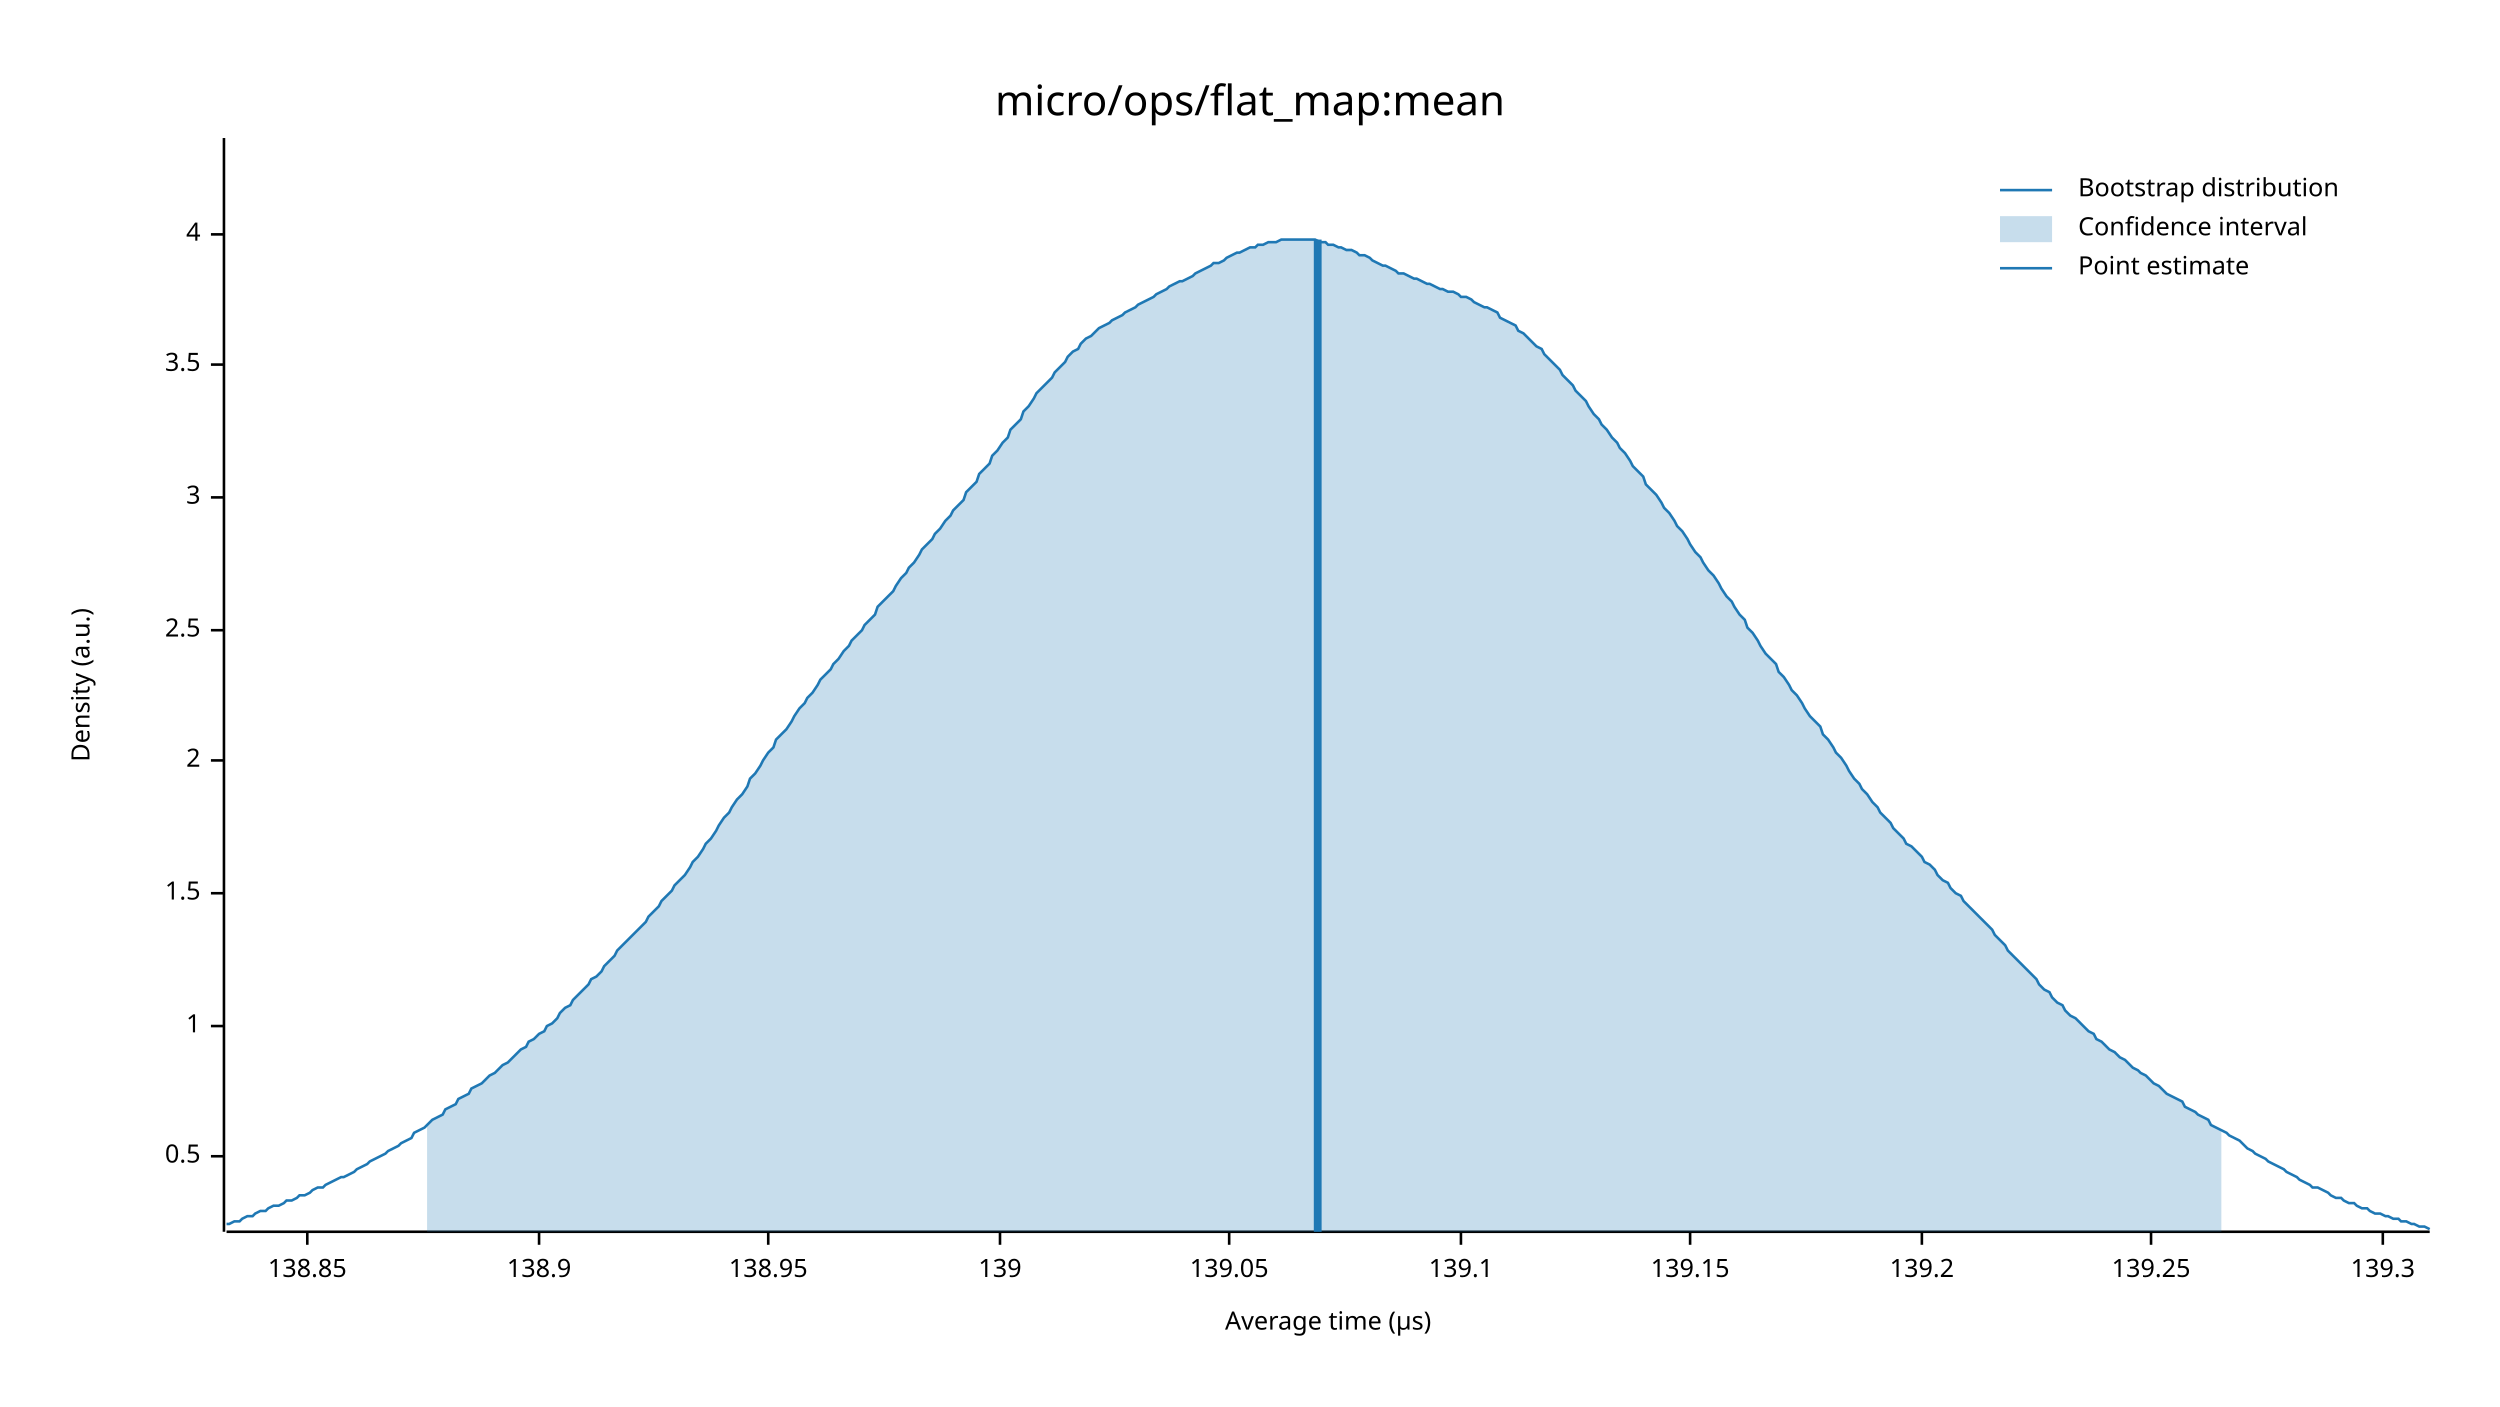
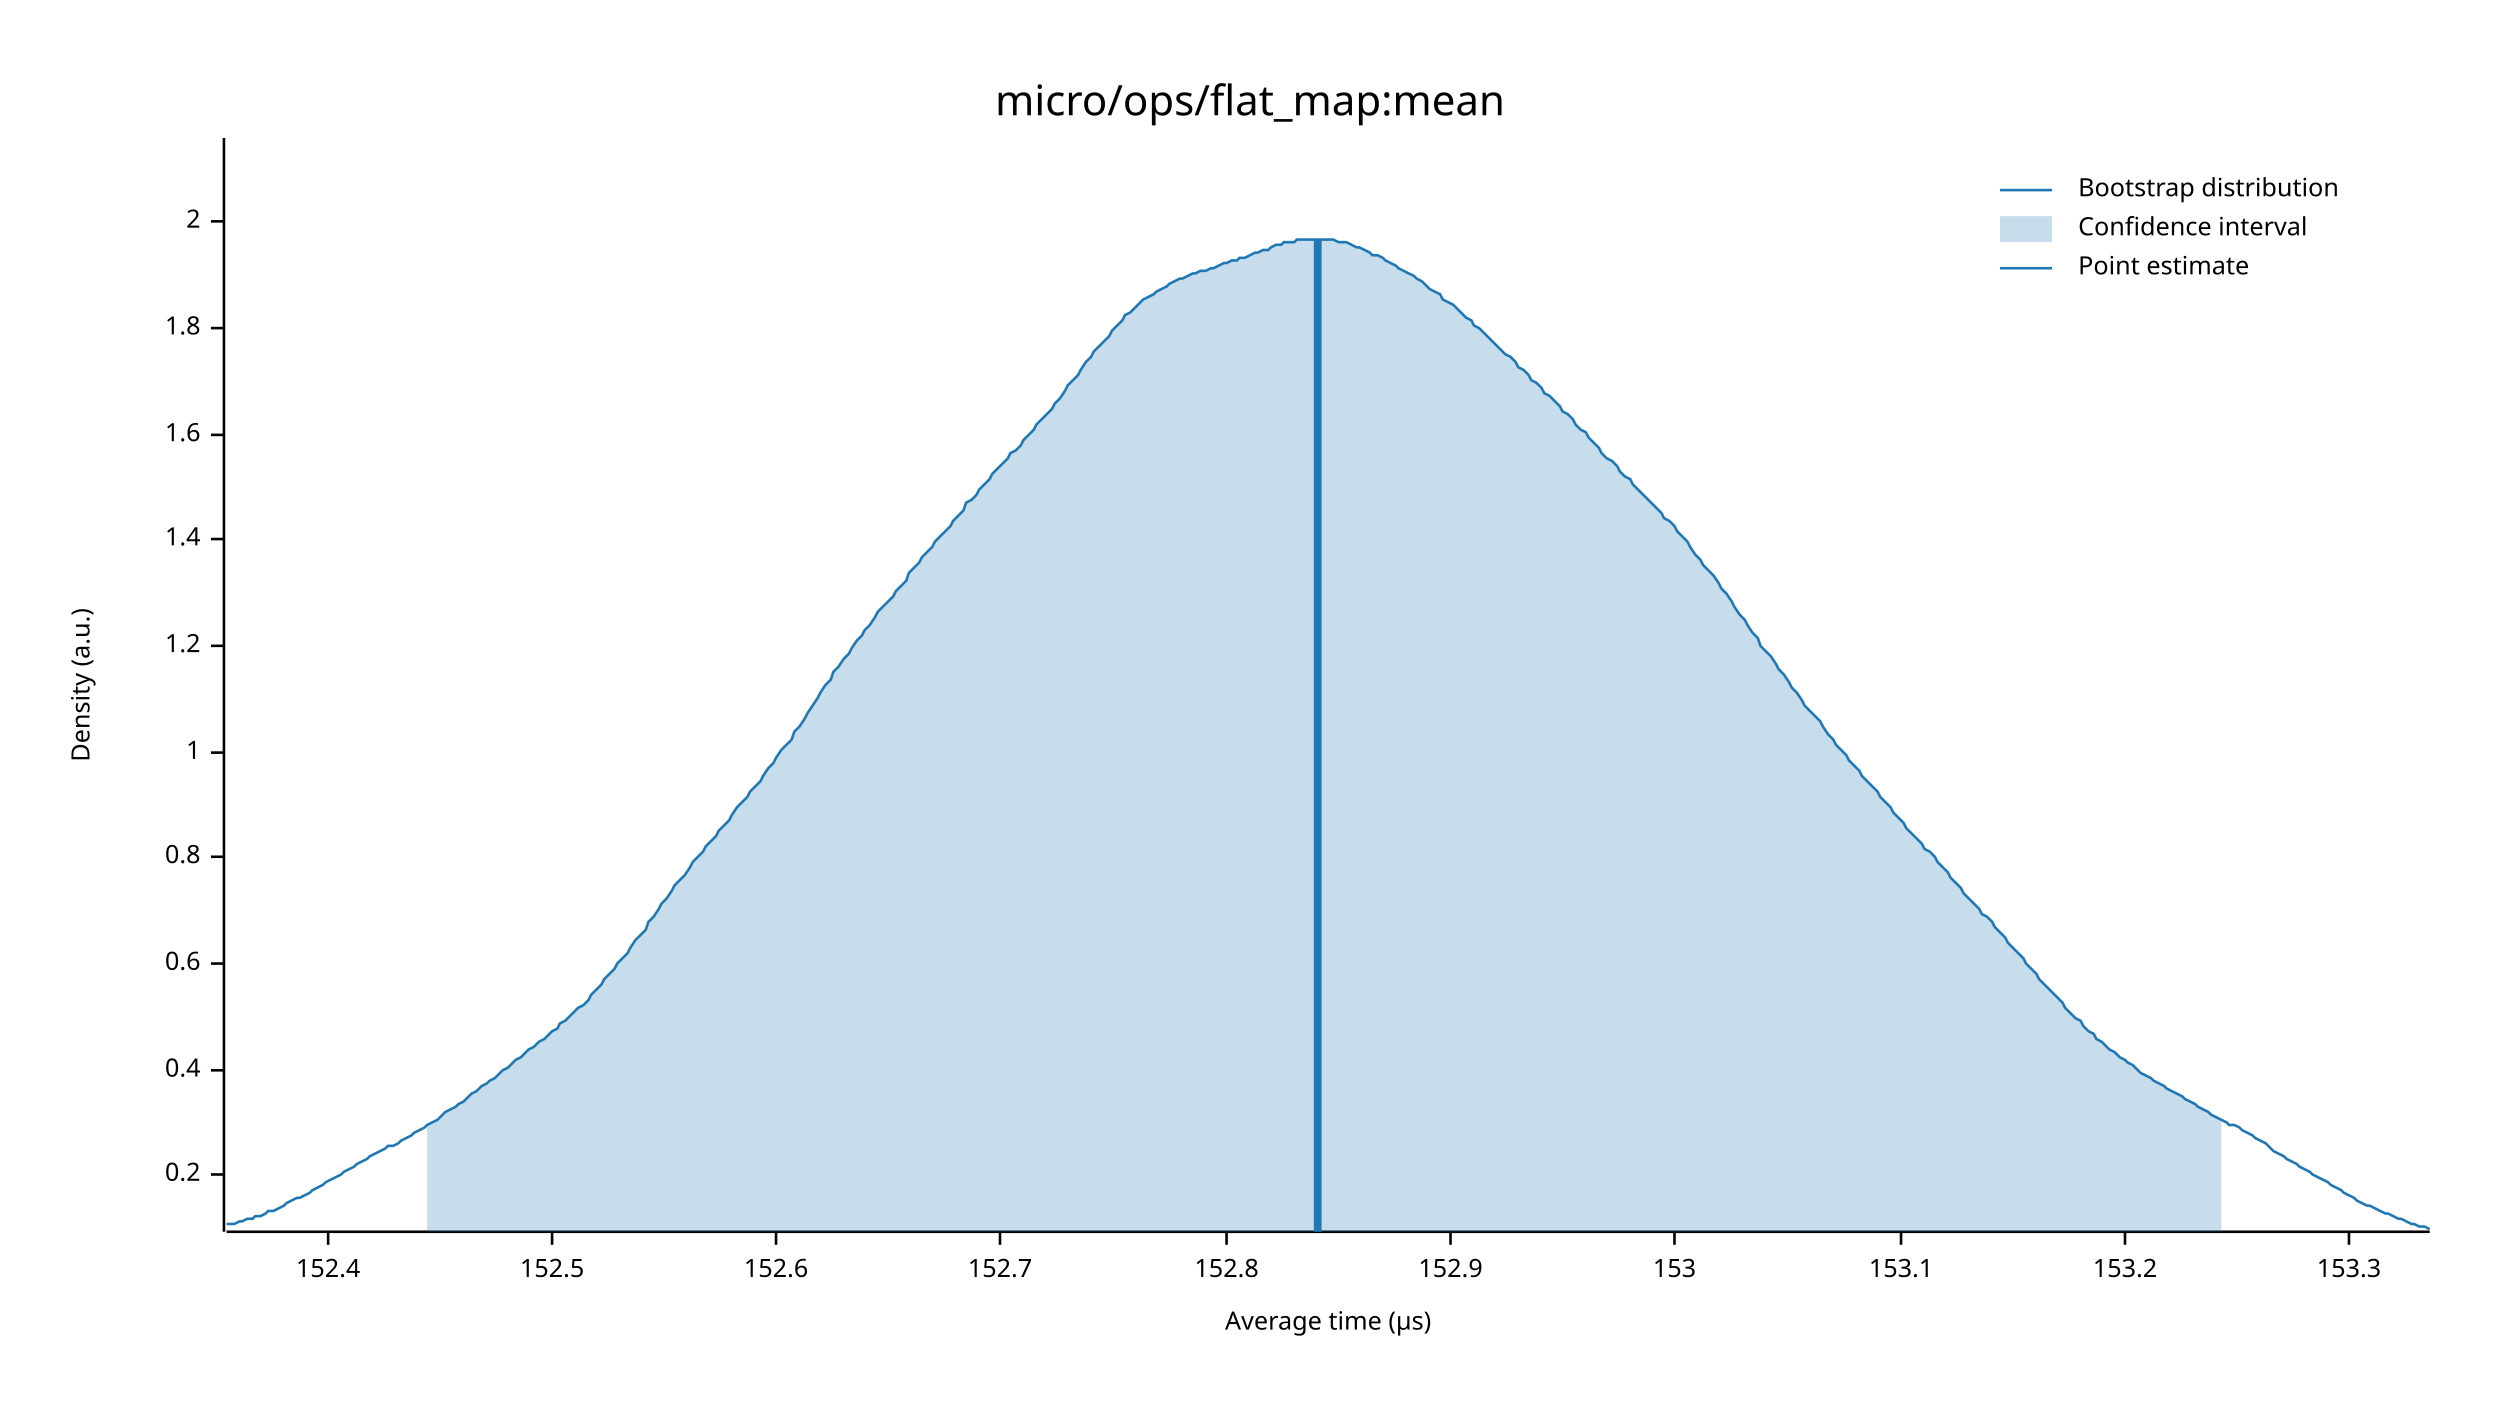
<svg xmlns="http://www.w3.org/2000/svg" width="960" height="540" viewBox="0 0 960 540">
  <text x="480" y="32" dy="0.76em" text-anchor="middle" font-family="sans-serif" font-size="16.129" opacity="1" fill="#000000">
micro/ops/flat_map:mean
</text>
  <text x="27" y="263" dy="0.76em" text-anchor="middle" font-family="sans-serif" font-size="9.677" opacity="1" fill="#000000" transform="rotate(270, 27, 263)">
Density (a.u.)
</text>
  <text x="510" y="513" dy="-0.5ex" text-anchor="middle" font-family="sans-serif" font-size="9.677" opacity="1" fill="#000000">
Average time (µs)
</text>
  <polyline fill="none" opacity="1" stroke="#000000" stroke-width="1" points="86,53 86,473 " />
-   <text x="77" y="444" dy="0.5ex" text-anchor="end" font-family="sans-serif" font-size="9.677" opacity="1" fill="#000000">
- 0.5
+   <text x="77" y="451" dy="0.5ex" text-anchor="end" font-family="sans-serif" font-size="9.677" opacity="1" fill="#000000">
+ 0.2
</text>
-   <polyline fill="none" opacity="1" stroke="#000000" stroke-width="1" points="81,444 86,444 " />
-   <text x="77" y="394" dy="0.5ex" text-anchor="end" font-family="sans-serif" font-size="9.677" opacity="1" fill="#000000">
+   <polyline fill="none" opacity="1" stroke="#000000" stroke-width="1" points="81,451 86,451 " />
+   <text x="77" y="411" dy="0.5ex" text-anchor="end" font-family="sans-serif" font-size="9.677" opacity="1" fill="#000000">
+ 0.4
+ </text>
+   <polyline fill="none" opacity="1" stroke="#000000" stroke-width="1" points="81,411 86,411 " />
+   <text x="77" y="370" dy="0.5ex" text-anchor="end" font-family="sans-serif" font-size="9.677" opacity="1" fill="#000000">
+ 0.6
+ </text>
+   <polyline fill="none" opacity="1" stroke="#000000" stroke-width="1" points="81,370 86,370 " />
+   <text x="77" y="329" dy="0.5ex" text-anchor="end" font-family="sans-serif" font-size="9.677" opacity="1" fill="#000000">
+ 0.8
+ </text>
+   <polyline fill="none" opacity="1" stroke="#000000" stroke-width="1" points="81,329 86,329 " />
+   <text x="77" y="289" dy="0.5ex" text-anchor="end" font-family="sans-serif" font-size="9.677" opacity="1" fill="#000000">
1
</text>
-   <polyline fill="none" opacity="1" stroke="#000000" stroke-width="1" points="81,394 86,394 " />
-   <text x="77" y="343" dy="0.5ex" text-anchor="end" font-family="sans-serif" font-size="9.677" opacity="1" fill="#000000">
- 1.5
+   <polyline fill="none" opacity="1" stroke="#000000" stroke-width="1" points="81,289 86,289 " />
+   <text x="77" y="248" dy="0.5ex" text-anchor="end" font-family="sans-serif" font-size="9.677" opacity="1" fill="#000000">
+ 1.2
</text>
-   <polyline fill="none" opacity="1" stroke="#000000" stroke-width="1" points="81,343 86,343 " />
-   <text x="77" y="292" dy="0.5ex" text-anchor="end" font-family="sans-serif" font-size="9.677" opacity="1" fill="#000000">
+   <polyline fill="none" opacity="1" stroke="#000000" stroke-width="1" points="81,248 86,248 " />
+   <text x="77" y="207" dy="0.5ex" text-anchor="end" font-family="sans-serif" font-size="9.677" opacity="1" fill="#000000">
+ 1.4
+ </text>
+   <polyline fill="none" opacity="1" stroke="#000000" stroke-width="1" points="81,207 86,207 " />
+   <text x="77" y="167" dy="0.5ex" text-anchor="end" font-family="sans-serif" font-size="9.677" opacity="1" fill="#000000">
+ 1.6
+ </text>
+   <polyline fill="none" opacity="1" stroke="#000000" stroke-width="1" points="81,167 86,167 " />
+   <text x="77" y="126" dy="0.5ex" text-anchor="end" font-family="sans-serif" font-size="9.677" opacity="1" fill="#000000">
+ 1.8
+ </text>
+   <polyline fill="none" opacity="1" stroke="#000000" stroke-width="1" points="81,126 86,126 " />
+   <text x="77" y="85" dy="0.5ex" text-anchor="end" font-family="sans-serif" font-size="9.677" opacity="1" fill="#000000">
2
</text>
-   <polyline fill="none" opacity="1" stroke="#000000" stroke-width="1" points="81,292 86,292 " />
-   <text x="77" y="242" dy="0.5ex" text-anchor="end" font-family="sans-serif" font-size="9.677" opacity="1" fill="#000000">
- 2.5
+   <polyline fill="none" opacity="1" stroke="#000000" stroke-width="1" points="81,85 86,85 " />
+   <polyline fill="none" opacity="1" stroke="#000000" stroke-width="1" points="87,473 933,473 " />
+   <text x="126" y="483" dy="0.76em" text-anchor="middle" font-family="sans-serif" font-size="9.677" opacity="1" fill="#000000">
+ 152.4
</text>
-   <polyline fill="none" opacity="1" stroke="#000000" stroke-width="1" points="81,242 86,242 " />
-   <text x="77" y="191" dy="0.5ex" text-anchor="end" font-family="sans-serif" font-size="9.677" opacity="1" fill="#000000">
- 3
+   <polyline fill="none" opacity="1" stroke="#000000" stroke-width="1" points="126,473 126,478 " />
+   <text x="212" y="483" dy="0.76em" text-anchor="middle" font-family="sans-serif" font-size="9.677" opacity="1" fill="#000000">
+ 152.5
</text>
-   <polyline fill="none" opacity="1" stroke="#000000" stroke-width="1" points="81,191 86,191 " />
-   <text x="77" y="140" dy="0.5ex" text-anchor="end" font-family="sans-serif" font-size="9.677" opacity="1" fill="#000000">
- 3.5
+   <polyline fill="none" opacity="1" stroke="#000000" stroke-width="1" points="212,473 212,478 " />
+   <text x="298" y="483" dy="0.76em" text-anchor="middle" font-family="sans-serif" font-size="9.677" opacity="1" fill="#000000">
+ 152.6
</text>
-   <polyline fill="none" opacity="1" stroke="#000000" stroke-width="1" points="81,140 86,140 " />
-   <text x="77" y="90" dy="0.5ex" text-anchor="end" font-family="sans-serif" font-size="9.677" opacity="1" fill="#000000">
- 4
- </text>
-   <polyline fill="none" opacity="1" stroke="#000000" stroke-width="1" points="81,90 86,90 " />
-   <polyline fill="none" opacity="1" stroke="#000000" stroke-width="1" points="87,473 933,473 " />
-   <text x="118" y="483" dy="0.76em" text-anchor="middle" font-family="sans-serif" font-size="9.677" opacity="1" fill="#000000">
- 138.85
- </text>
-   <polyline fill="none" opacity="1" stroke="#000000" stroke-width="1" points="118,473 118,478 " />
-   <text x="207" y="483" dy="0.76em" text-anchor="middle" font-family="sans-serif" font-size="9.677" opacity="1" fill="#000000">
- 138.9
- </text>
-   <polyline fill="none" opacity="1" stroke="#000000" stroke-width="1" points="207,473 207,478 " />
-   <text x="295" y="483" dy="0.76em" text-anchor="middle" font-family="sans-serif" font-size="9.677" opacity="1" fill="#000000">
- 138.95
- </text>
-   <polyline fill="none" opacity="1" stroke="#000000" stroke-width="1" points="295,473 295,478 " />
+   <polyline fill="none" opacity="1" stroke="#000000" stroke-width="1" points="298,473 298,478 " />
  <text x="384" y="483" dy="0.76em" text-anchor="middle" font-family="sans-serif" font-size="9.677" opacity="1" fill="#000000">
- 139
+ 152.7
</text>
  <polyline fill="none" opacity="1" stroke="#000000" stroke-width="1" points="384,473 384,478 " />
-   <text x="472" y="483" dy="0.76em" text-anchor="middle" font-family="sans-serif" font-size="9.677" opacity="1" fill="#000000">
- 139.05
+   <text x="471" y="483" dy="0.76em" text-anchor="middle" font-family="sans-serif" font-size="9.677" opacity="1" fill="#000000">
+ 152.8
</text>
-   <polyline fill="none" opacity="1" stroke="#000000" stroke-width="1" points="472,473 472,478 " />
-   <text x="561" y="483" dy="0.76em" text-anchor="middle" font-family="sans-serif" font-size="9.677" opacity="1" fill="#000000">
- 139.1
+   <polyline fill="none" opacity="1" stroke="#000000" stroke-width="1" points="471,473 471,478 " />
+   <text x="557" y="483" dy="0.76em" text-anchor="middle" font-family="sans-serif" font-size="9.677" opacity="1" fill="#000000">
+ 152.9
</text>
-   <polyline fill="none" opacity="1" stroke="#000000" stroke-width="1" points="561,473 561,478 " />
-   <text x="649" y="483" dy="0.76em" text-anchor="middle" font-family="sans-serif" font-size="9.677" opacity="1" fill="#000000">
- 139.15
+   <polyline fill="none" opacity="1" stroke="#000000" stroke-width="1" points="557,473 557,478 " />
+   <text x="643" y="483" dy="0.76em" text-anchor="middle" font-family="sans-serif" font-size="9.677" opacity="1" fill="#000000">
+ 153
</text>
-   <polyline fill="none" opacity="1" stroke="#000000" stroke-width="1" points="649,473 649,478 " />
-   <text x="738" y="483" dy="0.76em" text-anchor="middle" font-family="sans-serif" font-size="9.677" opacity="1" fill="#000000">
- 139.2
+   <polyline fill="none" opacity="1" stroke="#000000" stroke-width="1" points="643,473 643,478 " />
+   <text x="730" y="483" dy="0.76em" text-anchor="middle" font-family="sans-serif" font-size="9.677" opacity="1" fill="#000000">
+ 153.1
</text>
-   <polyline fill="none" opacity="1" stroke="#000000" stroke-width="1" points="738,473 738,478 " />
-   <text x="826" y="483" dy="0.76em" text-anchor="middle" font-family="sans-serif" font-size="9.677" opacity="1" fill="#000000">
- 139.25
+   <polyline fill="none" opacity="1" stroke="#000000" stroke-width="1" points="730,473 730,478 " />
+   <text x="816" y="483" dy="0.76em" text-anchor="middle" font-family="sans-serif" font-size="9.677" opacity="1" fill="#000000">
+ 153.2
</text>
-   <polyline fill="none" opacity="1" stroke="#000000" stroke-width="1" points="826,473 826,478 " />
-   <text x="915" y="483" dy="0.76em" text-anchor="middle" font-family="sans-serif" font-size="9.677" opacity="1" fill="#000000">
- 139.3
+   <polyline fill="none" opacity="1" stroke="#000000" stroke-width="1" points="816,473 816,478 " />
+   <text x="902" y="483" dy="0.76em" text-anchor="middle" font-family="sans-serif" font-size="9.677" opacity="1" fill="#000000">
+ 153.3
</text>
-   <polyline fill="none" opacity="1" stroke="#000000" stroke-width="1" points="915,473 915,478 " />
-   <polyline fill="none" opacity="1" stroke="#1F78B4" stroke-width="1" points="87,470 88,470 90,469 92,469 93,468 95,467 97,467 98,466 100,465 102,465 103,464 105,463 107,463 109,462 110,461 112,461 114,460 115,459 117,459 119,458 120,457 122,456 124,456 125,455 127,454 129,453 131,452 132,452 134,451 136,450 137,449 139,448 141,447 142,446 144,445 146,444 148,443 149,442 151,441 153,440 154,439 156,438 158,437 159,435 161,434 163,433 164,432 166,430 168,429 170,428 171,426 173,425 175,424 176,422 178,421 180,420 181,418 183,417 185,416 187,414 188,413 190,412 192,410 193,409 195,408 197,406 198,405 200,403 202,402 203,400 205,399 207,397 209,396 210,394 212,393 214,391 215,389 217,387 219,386 220,384 222,382 224,380 226,378 227,376 229,375 231,373 232,371 234,369 236,367 237,365 239,363 241,361 242,360 244,358 246,356 248,354 249,352 251,350 253,348 254,346 256,344 258,342 259,340 261,338 263,336 265,333 266,331 268,329 270,326 271,324 273,322 275,319 276,317 278,314 280,312 281,310 283,307 285,305 287,302 288,299 290,297 292,294 293,292 295,289 297,287 298,284 300,282 302,280 304,277 305,275 307,272 309,270 310,268 312,266 314,263 315,261 317,259 319,257 320,255 322,253 324,250 326,248 327,246 329,244 331,242 332,240 334,238 336,236 337,233 339,231 341,229 343,227 344,225 346,222 348,220 349,218 351,216 353,213 354,211 356,209 358,207 359,205 361,203 363,200 365,198 366,196 368,194 370,192 371,189 373,187 375,185 376,182 378,180 380,178 381,175 383,173 385,170 387,168 388,165 390,163 392,161 393,158 395,156 397,153 398,151 400,149 402,147 404,145 405,143 407,141 409,139 410,137 412,135 414,134 415,132 417,130 419,129 420,128 422,126 424,125 426,124 427,123 429,122 431,121 432,120 434,119 436,118 437,117 439,116 441,115 443,114 444,113 446,112 448,111 449,110 451,109 453,108 454,108 456,107 458,106 459,105 461,104 463,103 465,102 466,101 468,101 470,100 471,99 473,98 475,97 476,97 478,96 480,95 482,95 483,94 485,94 487,93 488,93 490,93 492,92 493,92 495,92 497,92 498,92 500,92 502,92 504,92 505,92 507,93 509,93 510,94 512,94 514,95 515,95 517,96 519,96 521,97 522,98 524,98 526,99 527,100 529,101 531,102 532,102 534,103 536,104 537,105 539,105 541,106 543,107 544,107 546,108 548,109 549,109 551,110 553,111 554,111 556,112 558,112 560,113 561,114 563,114 565,115 566,116 568,117 570,118 571,118 573,119 575,120 576,122 578,123 580,124 582,125 583,127 585,128 587,130 588,131 590,133 592,134 593,136 595,138 597,140 599,142 600,144 602,146 604,148 605,150 607,152 609,154 610,156 612,159 614,161 615,163 617,165 619,168 621,170 622,172 624,174 626,177 627,179 629,181 631,183 632,186 634,188 636,190 638,193 639,195 641,197 643,200 644,202 646,204 648,207 649,209 651,212 653,214 654,216 656,219 658,221 660,224 661,226 663,229 665,231 666,233 668,236 670,238 671,241 673,243 675,246 676,248 678,251 680,253 682,255 683,258 685,260 687,263 688,265 690,267 692,270 693,272 695,275 697,277 699,279 700,282 702,284 704,287 705,289 707,291 709,294 710,296 712,299 714,301 715,303 717,305 719,308 721,310 722,312 724,314 726,316 727,318 729,320 731,322 732,324 734,325 736,327 738,329 739,331 741,332 743,334 744,336 746,338 748,339 749,341 751,343 753,344 754,346 756,348 758,350 760,352 761,353 763,355 765,357 766,359 768,361 770,363 771,365 773,367 775,369 777,371 778,372 780,374 782,376 783,378 785,380 787,381 788,383 790,385 792,386 793,388 795,390 797,391 799,393 800,394 802,396 804,397 805,399 807,400 809,402 810,403 812,404 814,406 816,407 817,408 819,410 821,411 822,412 824,413 826,415 827,416 829,417 831,419 832,420 834,421 836,422 838,423 839,425 841,426 843,427 844,428 846,429 848,430 849,432 851,433 853,434 855,435 856,436 858,437 860,438 861,439 863,441 865,442 866,443 868,444 870,445 871,446 873,447 875,448 877,449 878,450 880,451 882,452 883,453 885,454 887,455 888,456 890,456 892,457 894,458 895,459 897,460 899,460 900,461 902,462 904,462 905,463 907,464 909,464 910,465 912,466 914,466 916,467 917,467 919,468 921,468 922,469 924,469 926,470 927,470 929,471 931,471 933,472 " />
-   <polygon opacity="0.25" fill="#1F78B4" points="164,432 166,430 168,429 170,428 171,426 173,425 175,424 176,422 178,421 180,420 181,418 183,417 185,416 187,414 188,413 190,412 192,410 193,409 195,408 197,406 198,405 200,403 202,402 203,400 205,399 207,397 209,396 210,394 212,393 214,391 215,389 217,387 219,386 220,384 222,382 224,380 226,378 227,376 229,375 231,373 232,371 234,369 236,367 237,365 239,363 241,361 242,360 244,358 246,356 248,354 249,352 251,350 253,348 254,346 256,344 258,342 259,340 261,338 263,336 265,333 266,331 268,329 270,326 271,324 273,322 275,319 276,317 278,314 280,312 281,310 283,307 285,305 287,302 288,299 290,297 292,294 293,292 295,289 297,287 298,284 300,282 302,280 304,277 305,275 307,272 309,270 310,268 312,266 314,263 315,261 317,259 319,257 320,255 322,253 324,250 326,248 327,246 329,244 331,242 332,240 334,238 336,236 337,233 339,231 341,229 343,227 344,225 346,222 348,220 349,218 351,216 353,213 354,211 356,209 358,207 359,205 361,203 363,200 365,198 366,196 368,194 370,192 371,189 373,187 375,185 376,182 378,180 380,178 381,175 383,173 385,170 387,168 388,165 390,163 392,161 393,158 395,156 397,153 398,151 400,149 402,147 404,145 405,143 407,141 409,139 410,137 412,135 414,134 415,132 417,130 419,129 420,128 422,126 424,125 426,124 427,123 429,122 431,121 432,120 434,119 436,118 437,117 439,116 441,115 443,114 444,113 446,112 448,111 449,110 451,109 453,108 454,108 456,107 458,106 459,105 461,104 463,103 465,102 466,101 468,101 470,100 471,99 473,98 475,97 476,97 478,96 480,95 482,95 483,94 485,94 487,93 488,93 490,93 492,92 493,92 495,92 497,92 498,92 500,92 502,92 504,92 505,92 507,93 509,93 510,94 512,94 514,95 515,95 517,96 519,96 521,97 522,98 524,98 526,99 527,100 529,101 531,102 532,102 534,103 536,104 537,105 539,105 541,106 543,107 544,107 546,108 548,109 549,109 551,110 553,111 554,111 556,112 558,112 560,113 561,114 563,114 565,115 566,116 568,117 570,118 571,118 573,119 575,120 576,122 578,123 580,124 582,125 583,127 585,128 587,130 588,131 590,133 592,134 593,136 595,138 597,140 599,142 600,144 602,146 604,148 605,150 607,152 609,154 610,156 612,159 614,161 615,163 617,165 619,168 621,170 622,172 624,174 626,177 627,179 629,181 631,183 632,186 634,188 636,190 638,193 639,195 641,197 643,200 644,202 646,204 648,207 649,209 651,212 653,214 654,216 656,219 658,221 660,224 661,226 663,229 665,231 666,233 668,236 670,238 671,241 673,243 675,246 676,248 678,251 680,253 682,255 683,258 685,260 687,263 688,265 690,267 692,270 693,272 695,275 697,277 699,279 700,282 702,284 704,287 705,289 707,291 709,294 710,296 712,299 714,301 715,303 717,305 719,308 721,310 722,312 724,314 726,316 727,318 729,320 731,322 732,324 734,325 736,327 738,329 739,331 741,332 743,334 744,336 746,338 748,339 749,341 751,343 753,344 754,346 756,348 758,350 760,352 761,353 763,355 765,357 766,359 768,361 770,363 771,365 773,367 775,369 777,371 778,372 780,374 782,376 783,378 785,380 787,381 788,383 790,385 792,386 793,388 795,390 797,391 799,393 800,394 802,396 804,397 805,399 807,400 809,402 810,403 812,404 814,406 816,407 817,408 819,410 821,411 822,412 824,413 826,415 827,416 829,417 831,419 832,420 834,421 836,422 838,423 839,425 841,426 843,427 844,428 846,429 848,430 849,432 851,433 853,434 853,473 164,473 " />
+   <polyline fill="none" opacity="1" stroke="#000000" stroke-width="1" points="902,473 902,478 " />
+   <polyline fill="none" opacity="1" stroke="#1F78B4" stroke-width="1" points="87,470 88,470 90,470 92,469 93,469 95,468 97,468 98,467 100,467 102,466 103,465 105,465 107,464 109,463 110,462 112,461 114,460 115,460 117,459 119,458 120,457 122,456 124,455 125,454 127,453 129,452 131,451 132,450 134,449 136,448 137,447 139,446 141,445 142,444 144,443 146,442 148,441 149,440 151,440 153,439 154,438 156,437 158,436 159,435 161,434 163,433 164,432 166,431 168,430 170,428 171,427 173,426 175,425 176,424 178,423 180,421 181,420 183,419 185,417 187,416 188,415 190,414 192,412 193,411 195,410 197,408 198,407 200,406 202,404 203,403 205,402 207,400 209,399 210,398 212,396 214,395 215,393 217,392 219,390 220,389 222,387 224,386 226,384 227,382 229,380 231,378 232,376 234,374 236,372 237,370 239,368 241,366 242,364 244,361 246,359 248,357 249,354 251,352 253,349 254,347 256,345 258,342 259,340 261,338 263,336 265,333 266,331 268,329 270,327 271,325 273,323 275,321 276,319 278,317 280,315 281,313 283,310 285,308 287,306 288,304 290,302 292,300 293,298 295,295 297,293 298,291 300,288 302,286 304,284 305,281 307,279 309,276 310,274 312,271 314,268 315,266 317,263 319,261 320,258 322,256 324,253 326,251 327,249 329,246 331,244 332,242 334,240 336,237 337,235 339,233 341,231 343,229 344,227 346,225 348,223 349,220 351,218 353,216 354,214 356,212 358,210 359,208 361,206 363,204 365,202 366,200 368,198 370,196 371,193 373,192 375,190 376,188 378,186 380,184 381,182 383,180 385,178 387,176 388,174 390,173 392,171 393,169 395,167 397,165 398,163 400,161 402,159 404,157 405,155 407,153 409,150 410,148 412,146 414,144 415,142 417,139 419,137 420,135 422,133 424,131 426,129 427,127 429,125 431,123 432,121 434,120 436,118 437,117 439,115 441,114 443,113 444,112 446,111 448,110 449,109 451,108 453,107 454,107 456,106 458,105 459,105 461,104 463,104 465,103 466,103 468,102 470,101 471,101 473,100 475,100 476,99 478,99 480,98 482,97 483,97 485,96 487,96 488,95 490,94 492,94 493,93 495,93 497,93 498,92 500,92 502,92 504,92 505,92 507,92 509,92 510,92 512,92 514,93 515,93 517,93 519,94 521,95 522,95 524,96 526,97 527,98 529,98 531,99 532,100 534,101 536,102 537,103 539,104 541,105 543,106 544,107 546,108 548,110 549,111 551,112 553,113 554,115 556,116 558,117 560,119 561,120 563,122 565,123 566,125 568,126 570,128 571,129 573,131 575,133 576,134 578,136 580,137 582,139 583,141 585,142 587,144 588,146 590,147 592,149 593,151 595,152 597,154 599,156 600,158 602,159 604,161 605,163 607,165 609,166 610,168 612,170 614,172 615,174 617,176 619,177 621,179 622,181 624,183 626,184 627,186 629,188 631,190 632,191 634,193 636,195 638,197 639,199 641,200 643,202 644,204 646,206 648,208 649,210 651,213 653,215 654,217 656,219 658,221 660,224 661,226 663,228 665,231 666,233 668,236 670,238 671,240 673,243 675,245 676,248 678,250 680,252 682,255 683,257 685,259 687,262 688,264 690,266 692,269 693,271 695,273 697,275 699,277 700,279 702,282 704,284 705,286 707,288 709,290 710,292 712,294 714,296 715,298 717,300 719,302 721,304 722,306 724,308 726,310 727,312 729,314 731,316 732,318 734,320 736,322 738,324 739,326 741,327 743,329 744,331 746,333 748,335 749,337 751,339 753,341 754,343 756,345 758,347 760,349 761,351 763,352 765,354 766,356 768,358 770,360 771,362 773,364 775,366 777,368 778,370 780,372 782,374 783,376 785,378 787,380 788,381 790,383 792,385 793,387 795,389 797,391 799,392 800,394 802,396 804,397 805,399 807,400 809,402 810,403 812,404 814,406 816,407 817,408 819,409 821,411 822,412 824,413 826,414 827,415 829,416 831,417 832,418 834,419 836,420 838,421 839,422 841,423 843,424 844,425 846,426 848,427 849,428 851,429 853,430 855,431 856,432 858,432 860,433 861,434 863,435 865,436 866,437 868,438 870,439 871,440 873,442 875,443 877,444 878,445 880,446 882,447 883,448 885,449 887,450 888,451 890,452 892,453 894,454 895,455 897,456 899,457 900,458 902,459 904,460 905,461 907,462 909,463 910,463 912,464 914,465 916,466 917,466 919,467 921,468 922,468 924,469 926,470 927,470 929,471 931,471 933,472 " />
+   <polygon opacity="0.25" fill="#1F78B4" points="164,432 166,431 168,430 170,428 171,427 173,426 175,425 176,424 178,423 180,421 181,420 183,419 185,417 187,416 188,415 190,414 192,412 193,411 195,410 197,408 198,407 200,406 202,404 203,403 205,402 207,400 209,399 210,398 212,396 214,395 215,393 217,392 219,390 220,389 222,387 224,386 226,384 227,382 229,380 231,378 232,376 234,374 236,372 237,370 239,368 241,366 242,364 244,361 246,359 248,357 249,354 251,352 253,349 254,347 256,345 258,342 259,340 261,338 263,336 265,333 266,331 268,329 270,327 271,325 273,323 275,321 276,319 278,317 280,315 281,313 283,310 285,308 287,306 288,304 290,302 292,300 293,298 295,295 297,293 298,291 300,288 302,286 304,284 305,281 307,279 309,276 310,274 312,271 314,268 315,266 317,263 319,261 320,258 322,256 324,253 326,251 327,249 329,246 331,244 332,242 334,240 336,237 337,235 339,233 341,231 343,229 344,227 346,225 348,223 349,220 351,218 353,216 354,214 356,212 358,210 359,208 361,206 363,204 365,202 366,200 368,198 370,196 371,193 373,192 375,190 376,188 378,186 380,184 381,182 383,180 385,178 387,176 388,174 390,173 392,171 393,169 395,167 397,165 398,163 400,161 402,159 404,157 405,155 407,153 409,150 410,148 412,146 414,144 415,142 417,139 419,137 420,135 422,133 424,131 426,129 427,127 429,125 431,123 432,121 434,120 436,118 437,117 439,115 441,114 443,113 444,112 446,111 448,110 449,109 451,108 453,107 454,107 456,106 458,105 459,105 461,104 463,104 465,103 466,103 468,102 470,101 471,101 473,100 475,100 476,99 478,99 480,98 482,97 483,97 485,96 487,96 488,95 490,94 492,94 493,93 495,93 497,93 498,92 500,92 502,92 504,92 505,92 507,92 509,92 510,92 512,92 514,93 515,93 517,93 519,94 521,95 522,95 524,96 526,97 527,98 529,98 531,99 532,100 534,101 536,102 537,103 539,104 541,105 543,106 544,107 546,108 548,110 549,111 551,112 553,113 554,115 556,116 558,117 560,119 561,120 563,122 565,123 566,125 568,126 570,128 571,129 573,131 575,133 576,134 578,136 580,137 582,139 583,141 585,142 587,144 588,146 590,147 592,149 593,151 595,152 597,154 599,156 600,158 602,159 604,161 605,163 607,165 609,166 610,168 612,170 614,172 615,174 617,176 619,177 621,179 622,181 624,183 626,184 627,186 629,188 631,190 632,191 634,193 636,195 638,197 639,199 641,200 643,202 644,204 646,206 648,208 649,210 651,213 653,215 654,217 656,219 658,221 660,224 661,226 663,228 665,231 666,233 668,236 670,238 671,240 673,243 675,245 676,248 678,250 680,252 682,255 683,257 685,259 687,262 688,264 690,266 692,269 693,271 695,273 697,275 699,277 700,279 702,282 704,284 705,286 707,288 709,290 710,292 712,294 714,296 715,298 717,300 719,302 721,304 722,306 724,308 726,310 727,312 729,314 731,316 732,318 734,320 736,322 738,324 739,326 741,327 743,329 744,331 746,333 748,335 749,337 751,339 753,341 754,343 756,345 758,347 760,349 761,351 763,352 765,354 766,356 768,358 770,360 771,362 773,364 775,366 777,368 778,370 780,372 782,374 783,376 785,378 787,380 788,381 790,383 792,385 793,387 795,389 797,391 799,392 800,394 802,396 804,397 805,399 807,400 809,402 810,403 812,404 814,406 816,407 817,408 819,409 821,411 822,412 824,413 826,414 827,415 829,416 831,417 832,418 834,419 836,420 838,421 839,422 841,423 843,424 844,425 846,426 848,427 849,428 851,429 853,430 853,473 164,473 " />
  <polyline fill="none" opacity="1" stroke="#1F78B4" stroke-width="3" points="506,473 506,92 " />
  <text x="798" y="68" dy="0.76em" text-anchor="start" font-family="sans-serif" font-size="9.677" opacity="1" fill="#000000">
Bootstrap distribution
</text>
  <text x="798" y="83" dy="0.76em" text-anchor="start" font-family="sans-serif" font-size="9.677" opacity="1" fill="#000000">
Confidence interval
</text>
  <text x="798" y="98" dy="0.76em" text-anchor="start" font-family="sans-serif" font-size="9.677" opacity="1" fill="#000000">
Point estimate
</text>
  <polyline fill="none" opacity="1" stroke="#1F78B4" stroke-width="1" points="768,73 788,73 " />
  <rect x="768" y="83" width="20" height="10" opacity="0.25" fill="#1F78B4" stroke="none" />
  <polyline fill="none" opacity="1" stroke="#1F78B4" stroke-width="1" points="768,103 788,103 " />
</svg>
